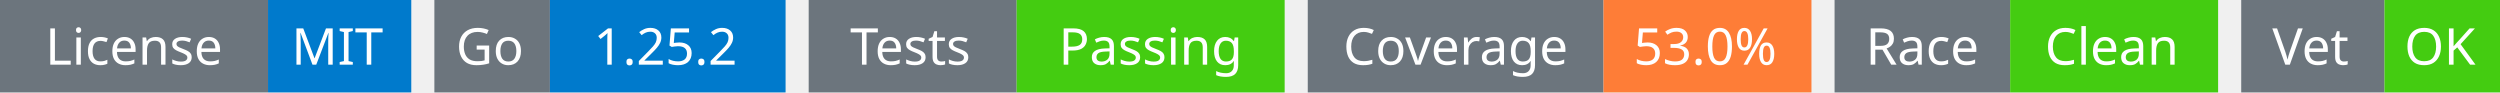
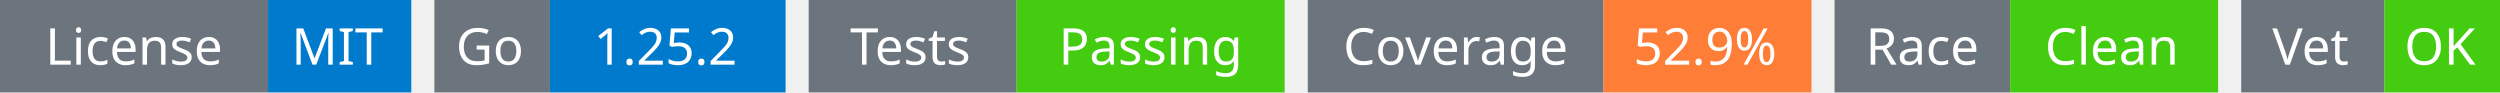
<svg xmlns="http://www.w3.org/2000/svg" width="541" height="20" viewBox="0 0 541 20">
  <g transform="translate(0, 0)">
    <rect x="0" y="0" width="58" height="20" fill="#6c757d" />
    <rect x="58" y="0" width="31" height="20" fill="#007acc" />
    <text x="29" y="14" text-anchor="middle" font-family="sans-serif" font-size="11" fill="white">License</text>
    <text x="73" y="14" text-anchor="middle" font-family="sans-serif" font-size="11" fill="white">MIT</text>
  </g>
  <g transform="translate(94, 0)">
    <rect x="0" y="0" width="25" height="20" fill="#6c757d" />
    <rect x="25" y="0" width="51" height="20" fill="#007acc" />
    <text x="12" y="14" text-anchor="middle" font-family="sans-serif" font-size="11" fill="white">Go</text>
    <text x="50" y="14" text-anchor="middle" font-family="sans-serif" font-size="11" fill="white">1.25.2</text>
  </g>
  <g transform="translate(175, 0)">
    <rect x="0" y="0" width="45" height="20" fill="#6c757d" />
    <rect x="45" y="0" width="58" height="20" fill="#4c1" />
    <text x="22" y="14" text-anchor="middle" font-family="sans-serif" font-size="11" fill="white">Tests</text>
    <text x="74" y="14" text-anchor="middle" font-family="sans-serif" font-size="11" fill="white">Passing</text>
  </g>
  <g transform="translate(283, 0)">
    <rect x="0" y="0" width="64" height="20" fill="#6c757d" />
    <rect x="64" y="0" width="45" height="20" fill="#fe7d37" />
    <text x="32" y="14" text-anchor="middle" font-family="sans-serif" font-size="11" fill="white">Coverage</text>
-     <text x="86" y="14" text-anchor="middle" font-family="sans-serif" font-size="11" fill="white">53.0%</text>
+     <text x="86" y="14" text-anchor="middle" font-family="sans-serif" font-size="11" fill="white">52.9%</text>
  </g>
  <g transform="translate(397, 0)">
    <rect x="0" y="0" width="38" height="20" fill="#6c757d" />
    <rect x="38" y="0" width="45" height="20" fill="#4c1" />
    <text x="19" y="14" text-anchor="middle" font-family="sans-serif" font-size="11" fill="white">Race</text>
    <text x="60" y="14" text-anchor="middle" font-family="sans-serif" font-size="11" fill="white">Clean</text>
  </g>
  <g transform="translate(485, 0)">
    <rect x="0" y="0" width="31" height="20" fill="#6c757d" />
    <rect x="31" y="0" width="25" height="20" fill="#4c1" />
    <text x="15" y="14" text-anchor="middle" font-family="sans-serif" font-size="11" fill="white">Vet</text>
    <text x="43" y="14" text-anchor="middle" font-family="sans-serif" font-size="11" fill="white">OK</text>
  </g>
</svg>
